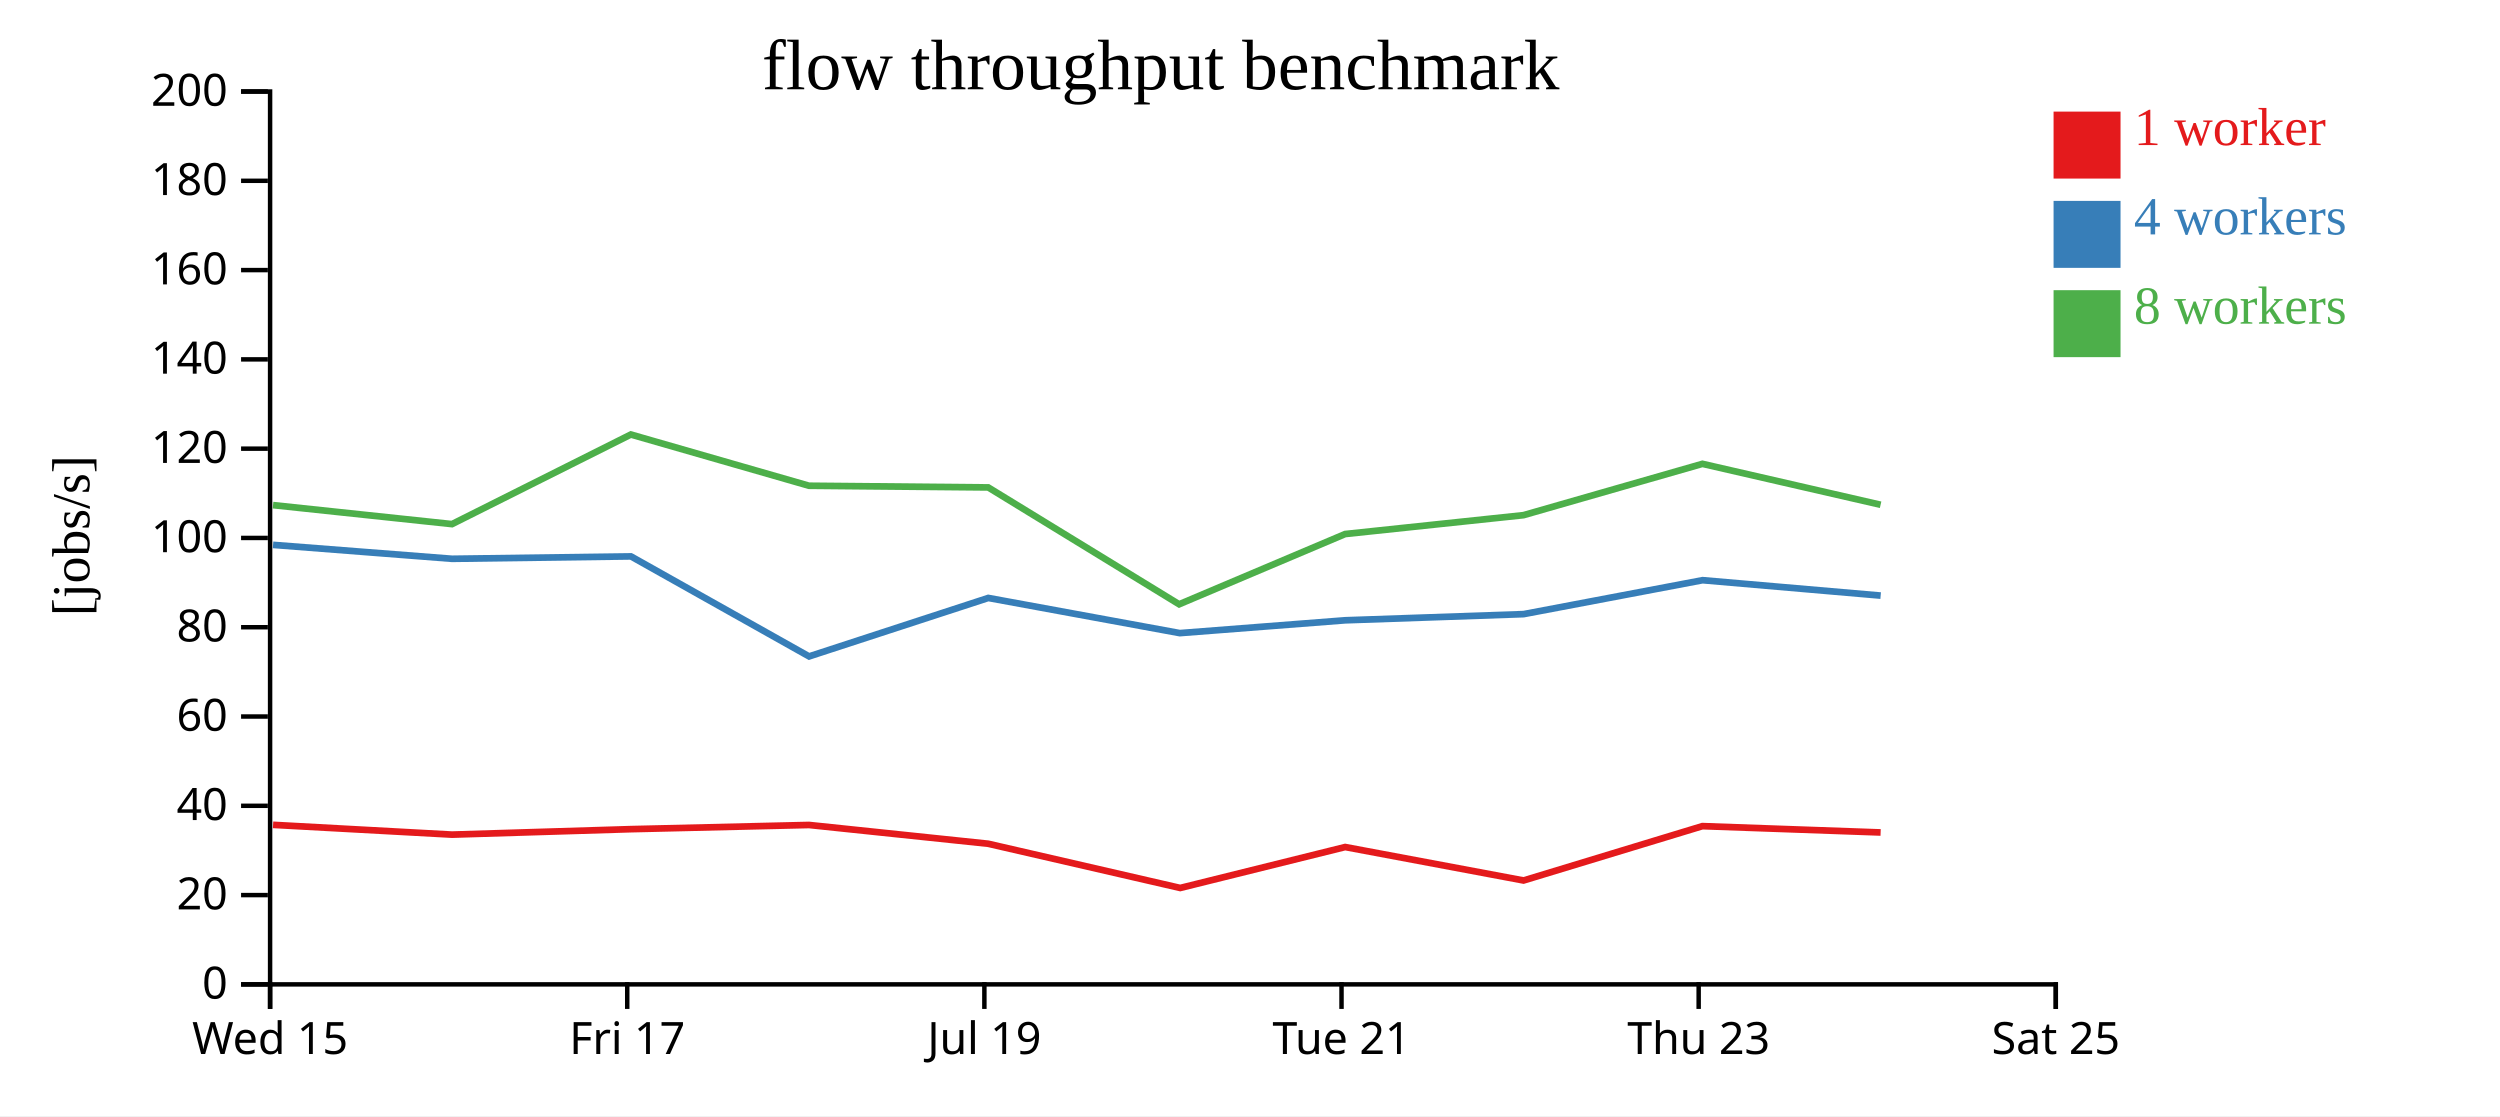
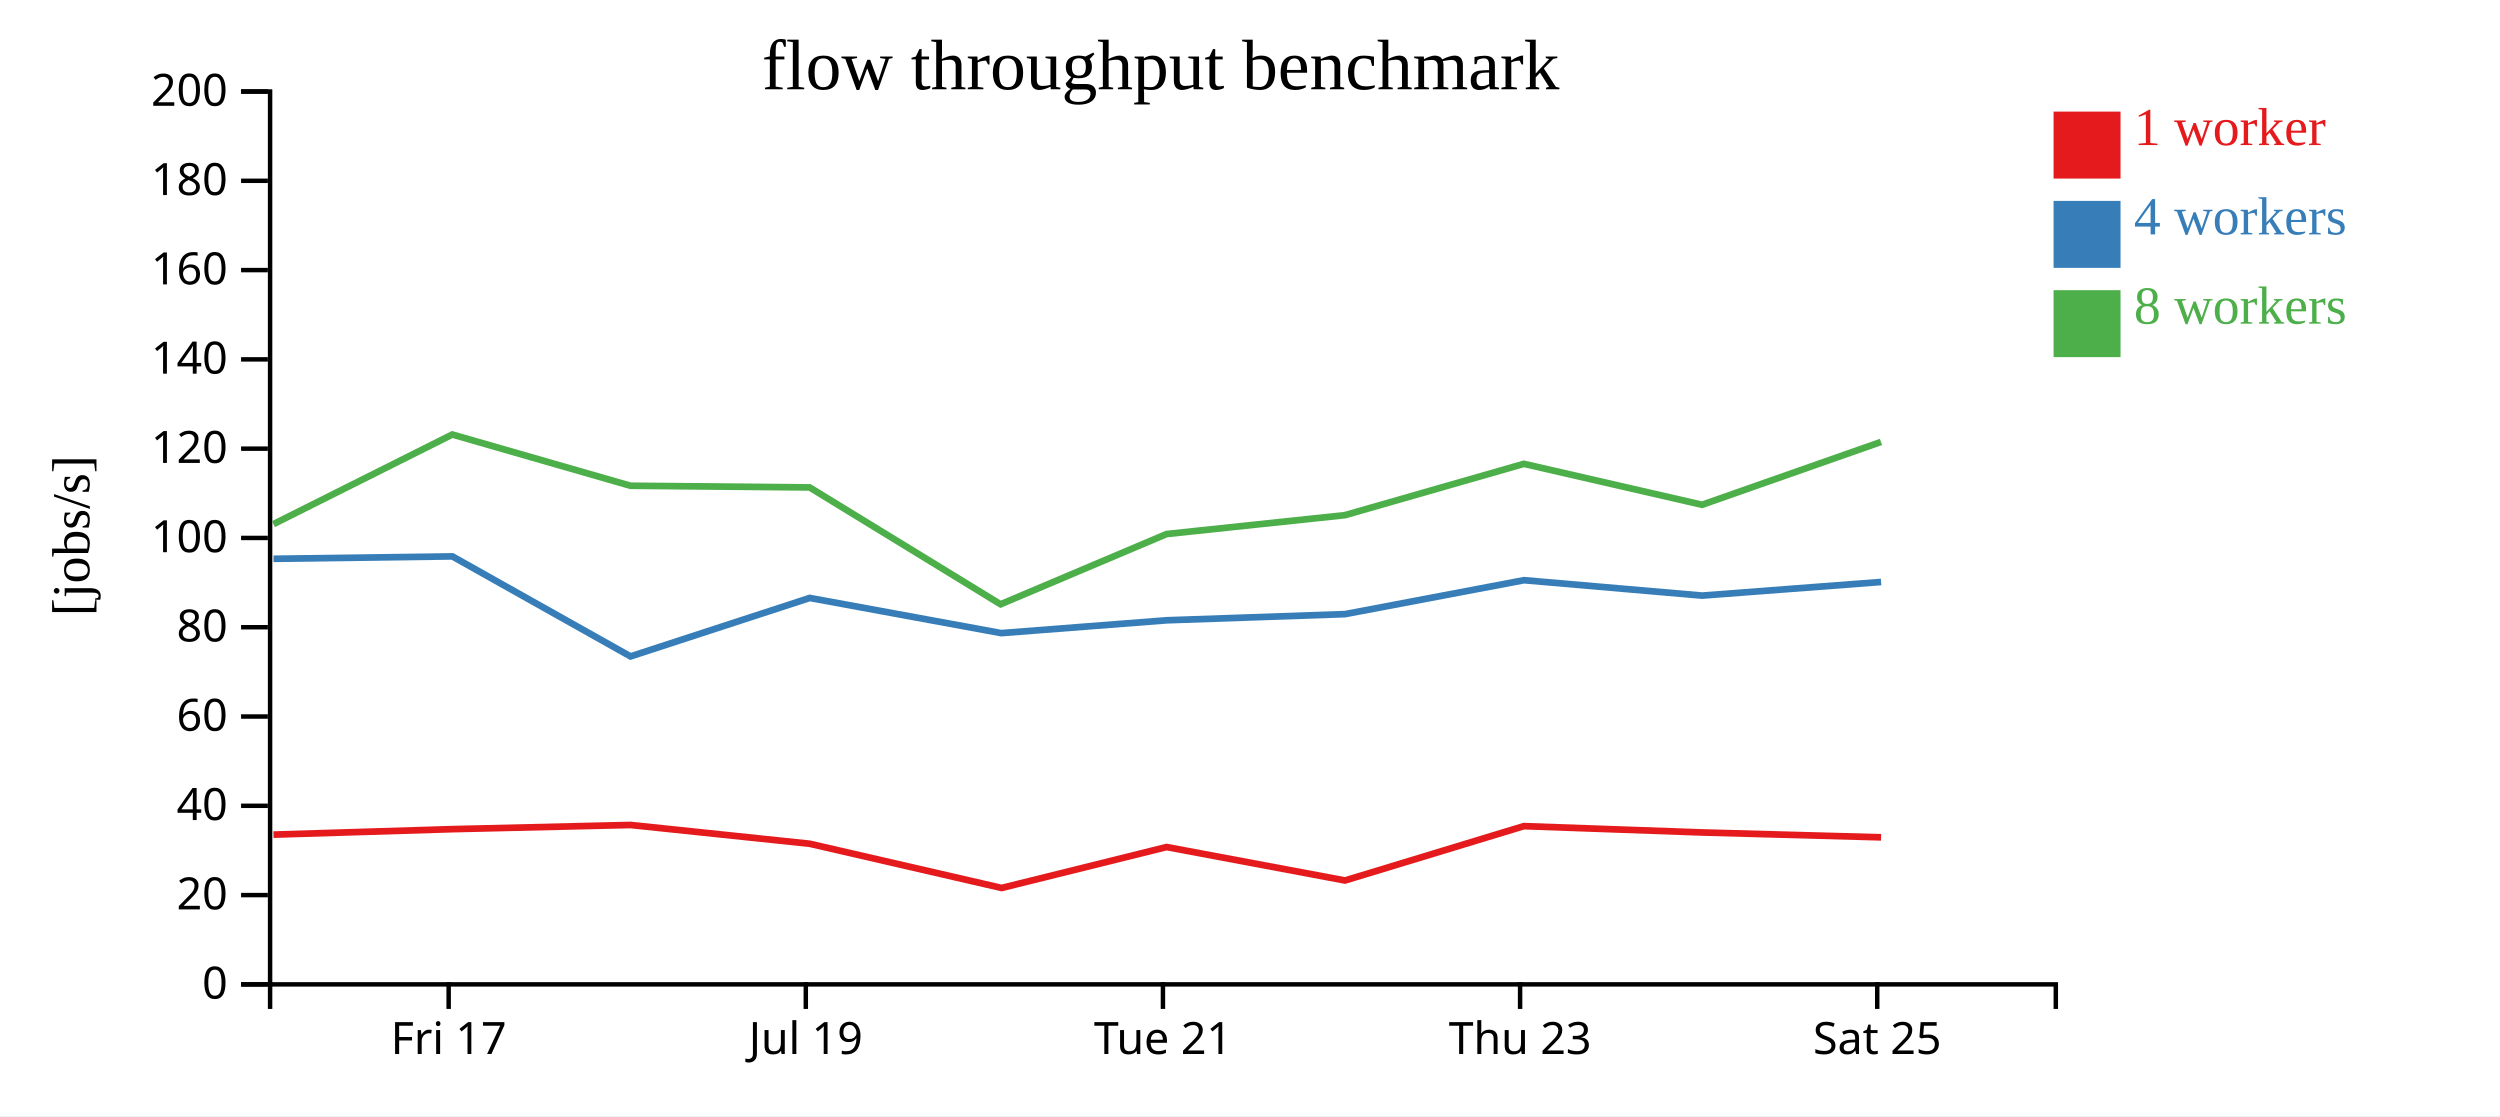
<svg xmlns="http://www.w3.org/2000/svg" width="560" height="250">
  <rect width="100%" height="100%" fill="white" />
  <g transform="translate(60,20)">
    <g transform="translate(0,200)" fill="none" font-size="10" font-family="sans-serif" text-anchor="middle">
      <path class="domain" stroke="currentColor" d="M0.5,6V0.5H400.5V6" />
-       <g class="tick" opacity="1" transform="translate(0.5,0)">
-         <line stroke="currentColor" y2="6" />
-         <text fill="currentColor" y="9" dy="0.71em">Wed 15</text>
-       </g>
-       <g class="tick" opacity="1" transform="translate(80.5,0)">
+       <g class="tick" opacity="1" transform="translate(40.5,0)">
        <line stroke="currentColor" y2="6" />
        <text fill="currentColor" y="9" dy="0.71em">Fri 17</text>
      </g>
-       <g class="tick" opacity="1" transform="translate(160.5,0)">
+       <g class="tick" opacity="1" transform="translate(120.5,0)">
        <line stroke="currentColor" y2="6" />
        <text fill="currentColor" y="9" dy="0.71em">Jul 19</text>
      </g>
-       <g class="tick" opacity="1" transform="translate(240.5,0)">
+       <g class="tick" opacity="1" transform="translate(200.5,0)">
        <line stroke="currentColor" y2="6" />
        <text fill="currentColor" y="9" dy="0.71em">Tue 21</text>
      </g>
-       <g class="tick" opacity="1" transform="translate(320.5,0)">
+       <g class="tick" opacity="1" transform="translate(280.5,0)">
        <line stroke="currentColor" y2="6" />
        <text fill="currentColor" y="9" dy="0.71em">Thu 23</text>
      </g>
-       <g class="tick" opacity="1" transform="translate(400.5,0)">
+       <g class="tick" opacity="1" transform="translate(360.5,0)">
        <line stroke="currentColor" y2="6" />
        <text fill="currentColor" y="9" dy="0.71em">Sat 25</text>
      </g>
    </g>
    <g fill="none" font-size="10" font-family="sans-serif" text-anchor="end">
      <path class="domain" stroke="currentColor" d="M-6,200.5H0.5V0.5H-6" />
      <g class="tick" opacity="1" transform="translate(0,200.5)">
        <line stroke="currentColor" x2="-6" />
        <text fill="currentColor" x="-9" dy="0.32em">0</text>
      </g>
      <g class="tick" opacity="1" transform="translate(0,180.5)">
        <line stroke="currentColor" x2="-6" />
        <text fill="currentColor" x="-9" dy="0.32em">20</text>
      </g>
      <g class="tick" opacity="1" transform="translate(0,160.5)">
        <line stroke="currentColor" x2="-6" />
        <text fill="currentColor" x="-9" dy="0.32em">40</text>
      </g>
      <g class="tick" opacity="1" transform="translate(0,140.5)">
        <line stroke="currentColor" x2="-6" />
        <text fill="currentColor" x="-9" dy="0.32em">60</text>
      </g>
      <g class="tick" opacity="1" transform="translate(0,120.5)">
        <line stroke="currentColor" x2="-6" />
        <text fill="currentColor" x="-9" dy="0.32em">80</text>
      </g>
      <g class="tick" opacity="1" transform="translate(0,100.5)">
        <line stroke="currentColor" x2="-6" />
        <text fill="currentColor" x="-9" dy="0.32em">100</text>
      </g>
      <g class="tick" opacity="1" transform="translate(0,80.5)">
        <line stroke="currentColor" x2="-6" />
        <text fill="currentColor" x="-9" dy="0.32em">120</text>
      </g>
      <g class="tick" opacity="1" transform="translate(0,60.5)">
        <line stroke="currentColor" x2="-6" />
        <text fill="currentColor" x="-9" dy="0.32em">140</text>
      </g>
      <g class="tick" opacity="1" transform="translate(0,40.5)">
        <line stroke="currentColor" x2="-6" />
        <text fill="currentColor" x="-9" dy="0.32em">160</text>
      </g>
      <g class="tick" opacity="1" transform="translate(0,20.5)">
        <line stroke="currentColor" x2="-6" />
        <text fill="currentColor" x="-9" dy="0.32em">180</text>
      </g>
      <g class="tick" opacity="1" transform="translate(0,0.5)">
        <line stroke="currentColor" x2="-6" />
        <text fill="currentColor" x="-9" dy="0.32em">200</text>
      </g>
    </g>
    <text text-anchor="middle" style="font-size: 12px" transform="rotate(-90)" y="-40" x="-100">[jobs/s]</text>
    <text text-anchor="middle" style="font-size: 16px" y="0" x="200">flow throughput benchmark</text>
-     <path class="line" fill="none" stroke="#e41a1c" stroke-width="1.5" d="M1.167,164.764L41.259,166.957L81.328,165.73L121.218,164.794L161.368,169.002L204.364,178.905L241.316,169.737L281.27,177.229L321.338,165.055L361.261,166.47" />
-     <path class="line" fill="none" stroke="#377eb8" stroke-width="1.5" d="M1.163,102.05L41.263,105.171L81.328,104.629L121.231,127.036L161.374,113.941L204.271,121.818L241.327,118.945L281.288,117.564L321.374,109.964L361.27,113.415" />
-     <path class="line" fill="none" stroke="#4daf4a" stroke-width="1.5" d="M1.157,93.147L41.249,97.401L81.309,77.331L121.205,88.807L161.364,89.184L204.124,115.359L241.308,99.625L281.265,95.397L321.341,83.901L361.254,93.071" />
+     <path class="line" fill="none" stroke="#e41a1c" stroke-width="1.5" d="M1.259,166.957L41.328,165.73L81.218,164.794L121.368,169.002L164.364,178.905L201.316,169.737L241.27,177.229L281.338,165.055L321.261,166.47L361.355,167.562" />
+     <path class="line" fill="none" stroke="#377eb8" stroke-width="1.5" d="M1.263,105.171L41.328,104.629L81.231,127.036L121.374,113.941L164.271,121.818L201.327,118.945L241.288,117.564L281.374,109.964L321.27,113.415L361.362,110.362" />
+     <path class="line" fill="none" stroke="#4daf4a" stroke-width="1.5" d="M1.249,97.401L41.309,77.331L81.205,88.807L121.364,89.184L164.124,115.359L201.308,99.625L241.265,95.397L281.341,83.901L321.254,93.071L361.334,78.993" />
    <rect class="dot" x="400" y="5" width="15" height="15" style="fill: #e41a1c;" />
    <rect class="dot" x="400" y="25" width="15" height="15" style="fill: #377eb8;" />
    <rect class="dot" x="400" y="45" width="15" height="15" style="fill: #4daf4a;" />
    <text class="label" x="418" y="12.5" style="fill: #e41a1c; alignment-baseline: middle;" text-anchor="left">1 worker</text>
    <text class="label" x="418" y="32.5" style="fill: #377eb8; alignment-baseline: middle;" text-anchor="left">4 workers</text>
    <text class="label" x="418" y="52.5" style="fill: #4daf4a; alignment-baseline: middle;" text-anchor="left">8 workers</text>
  </g>
</svg>
